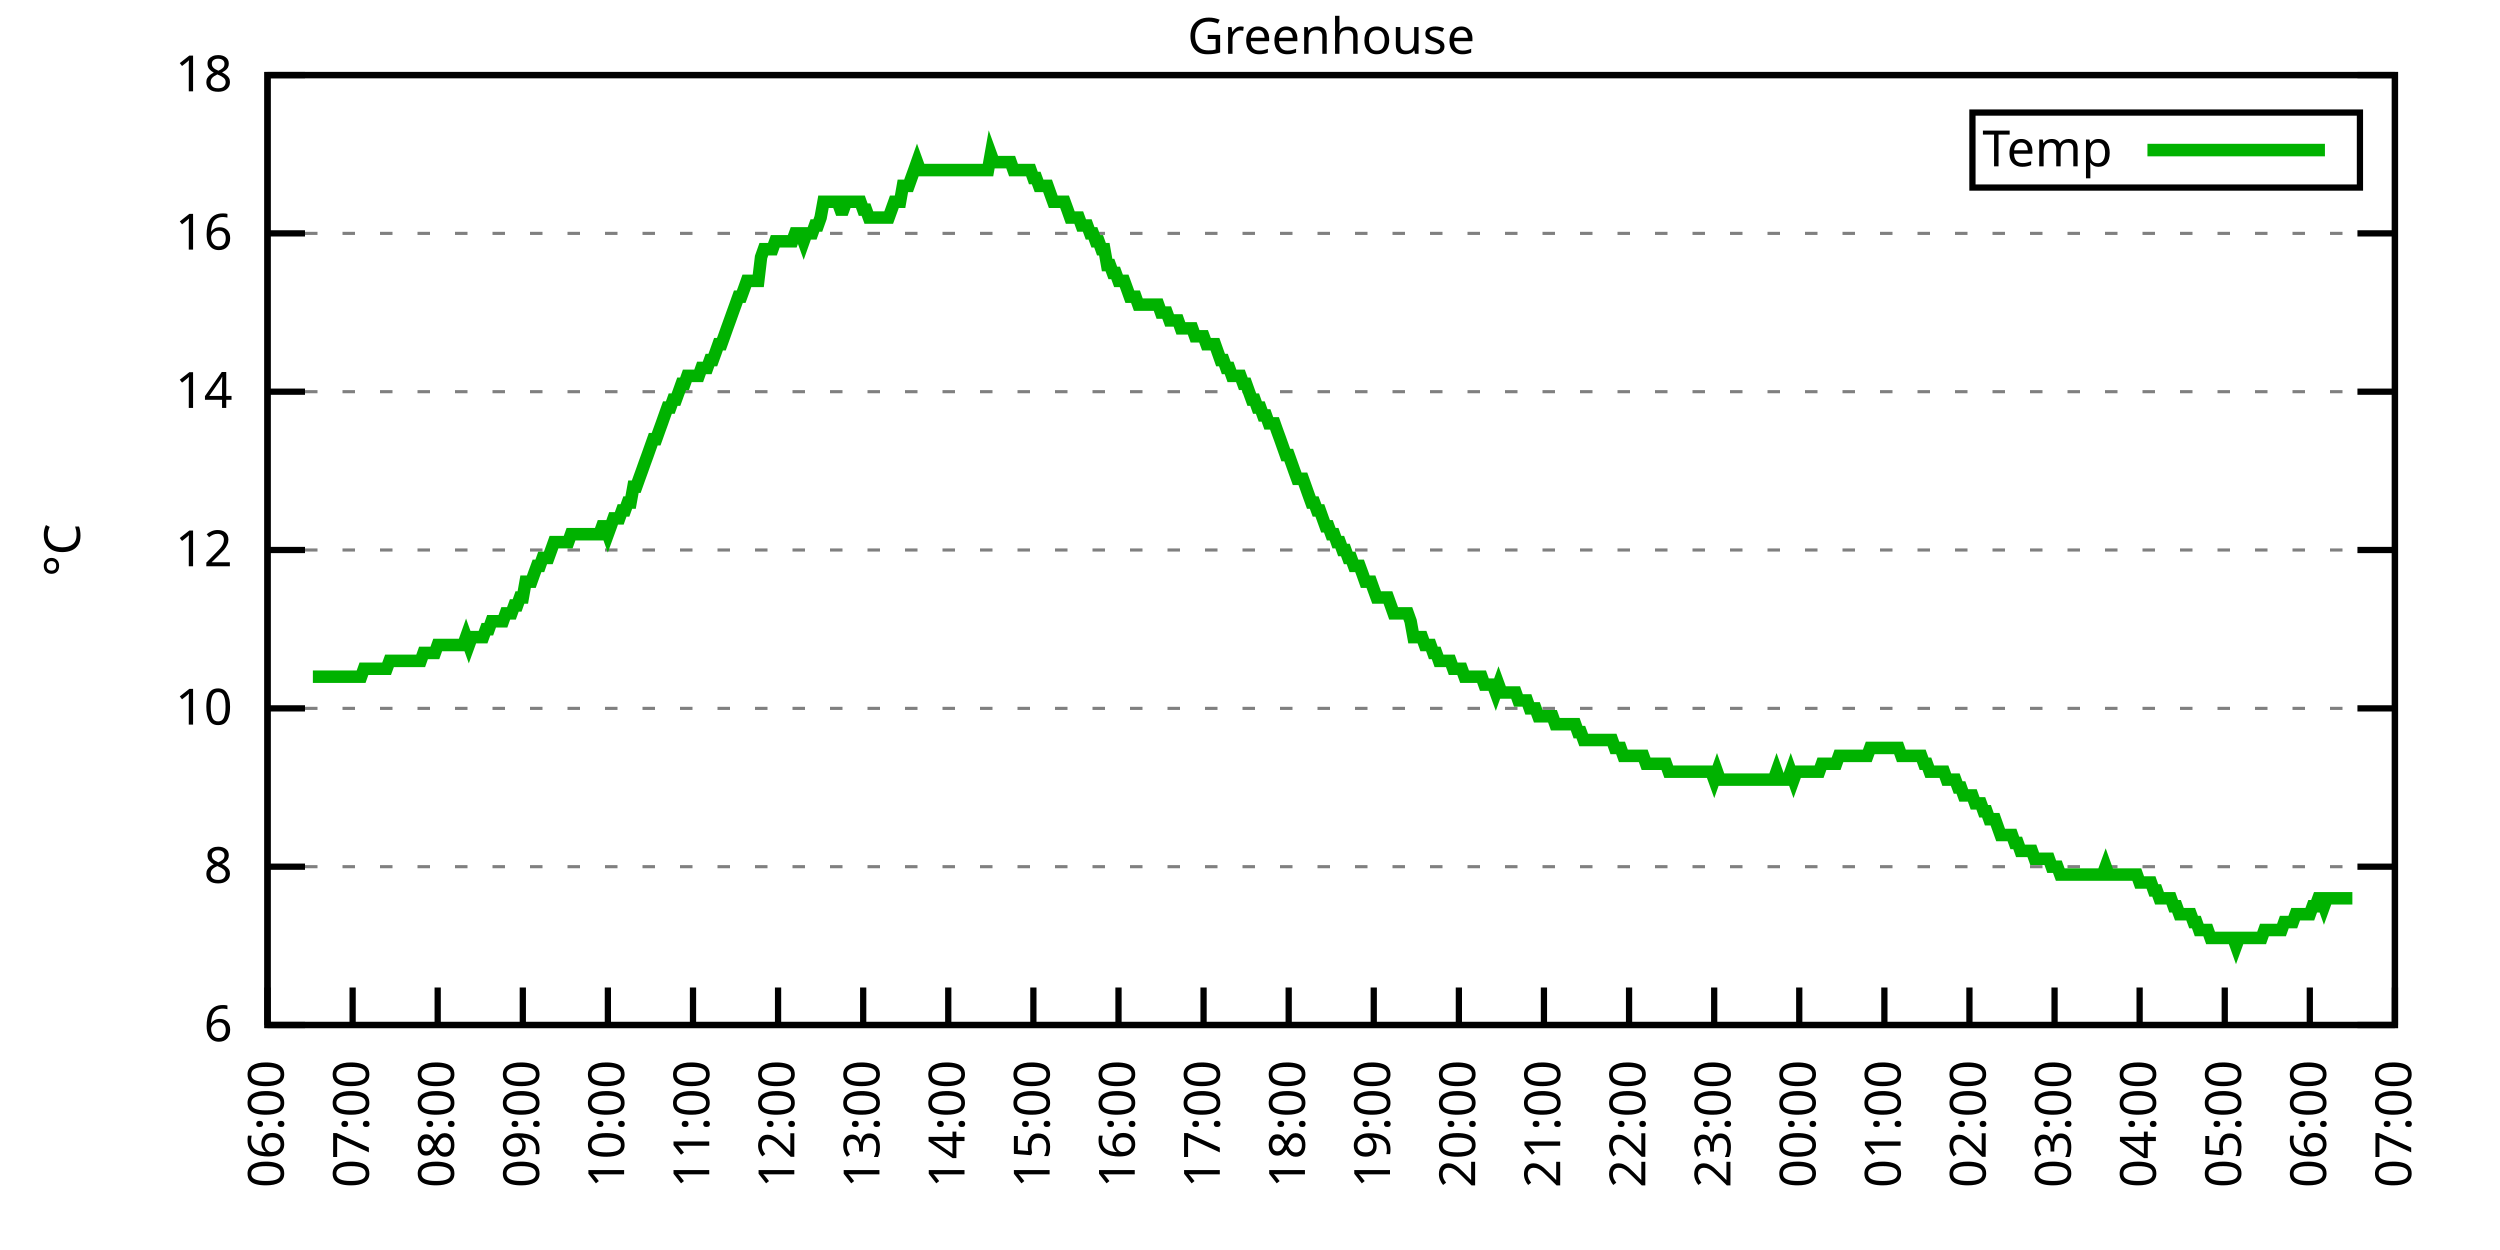
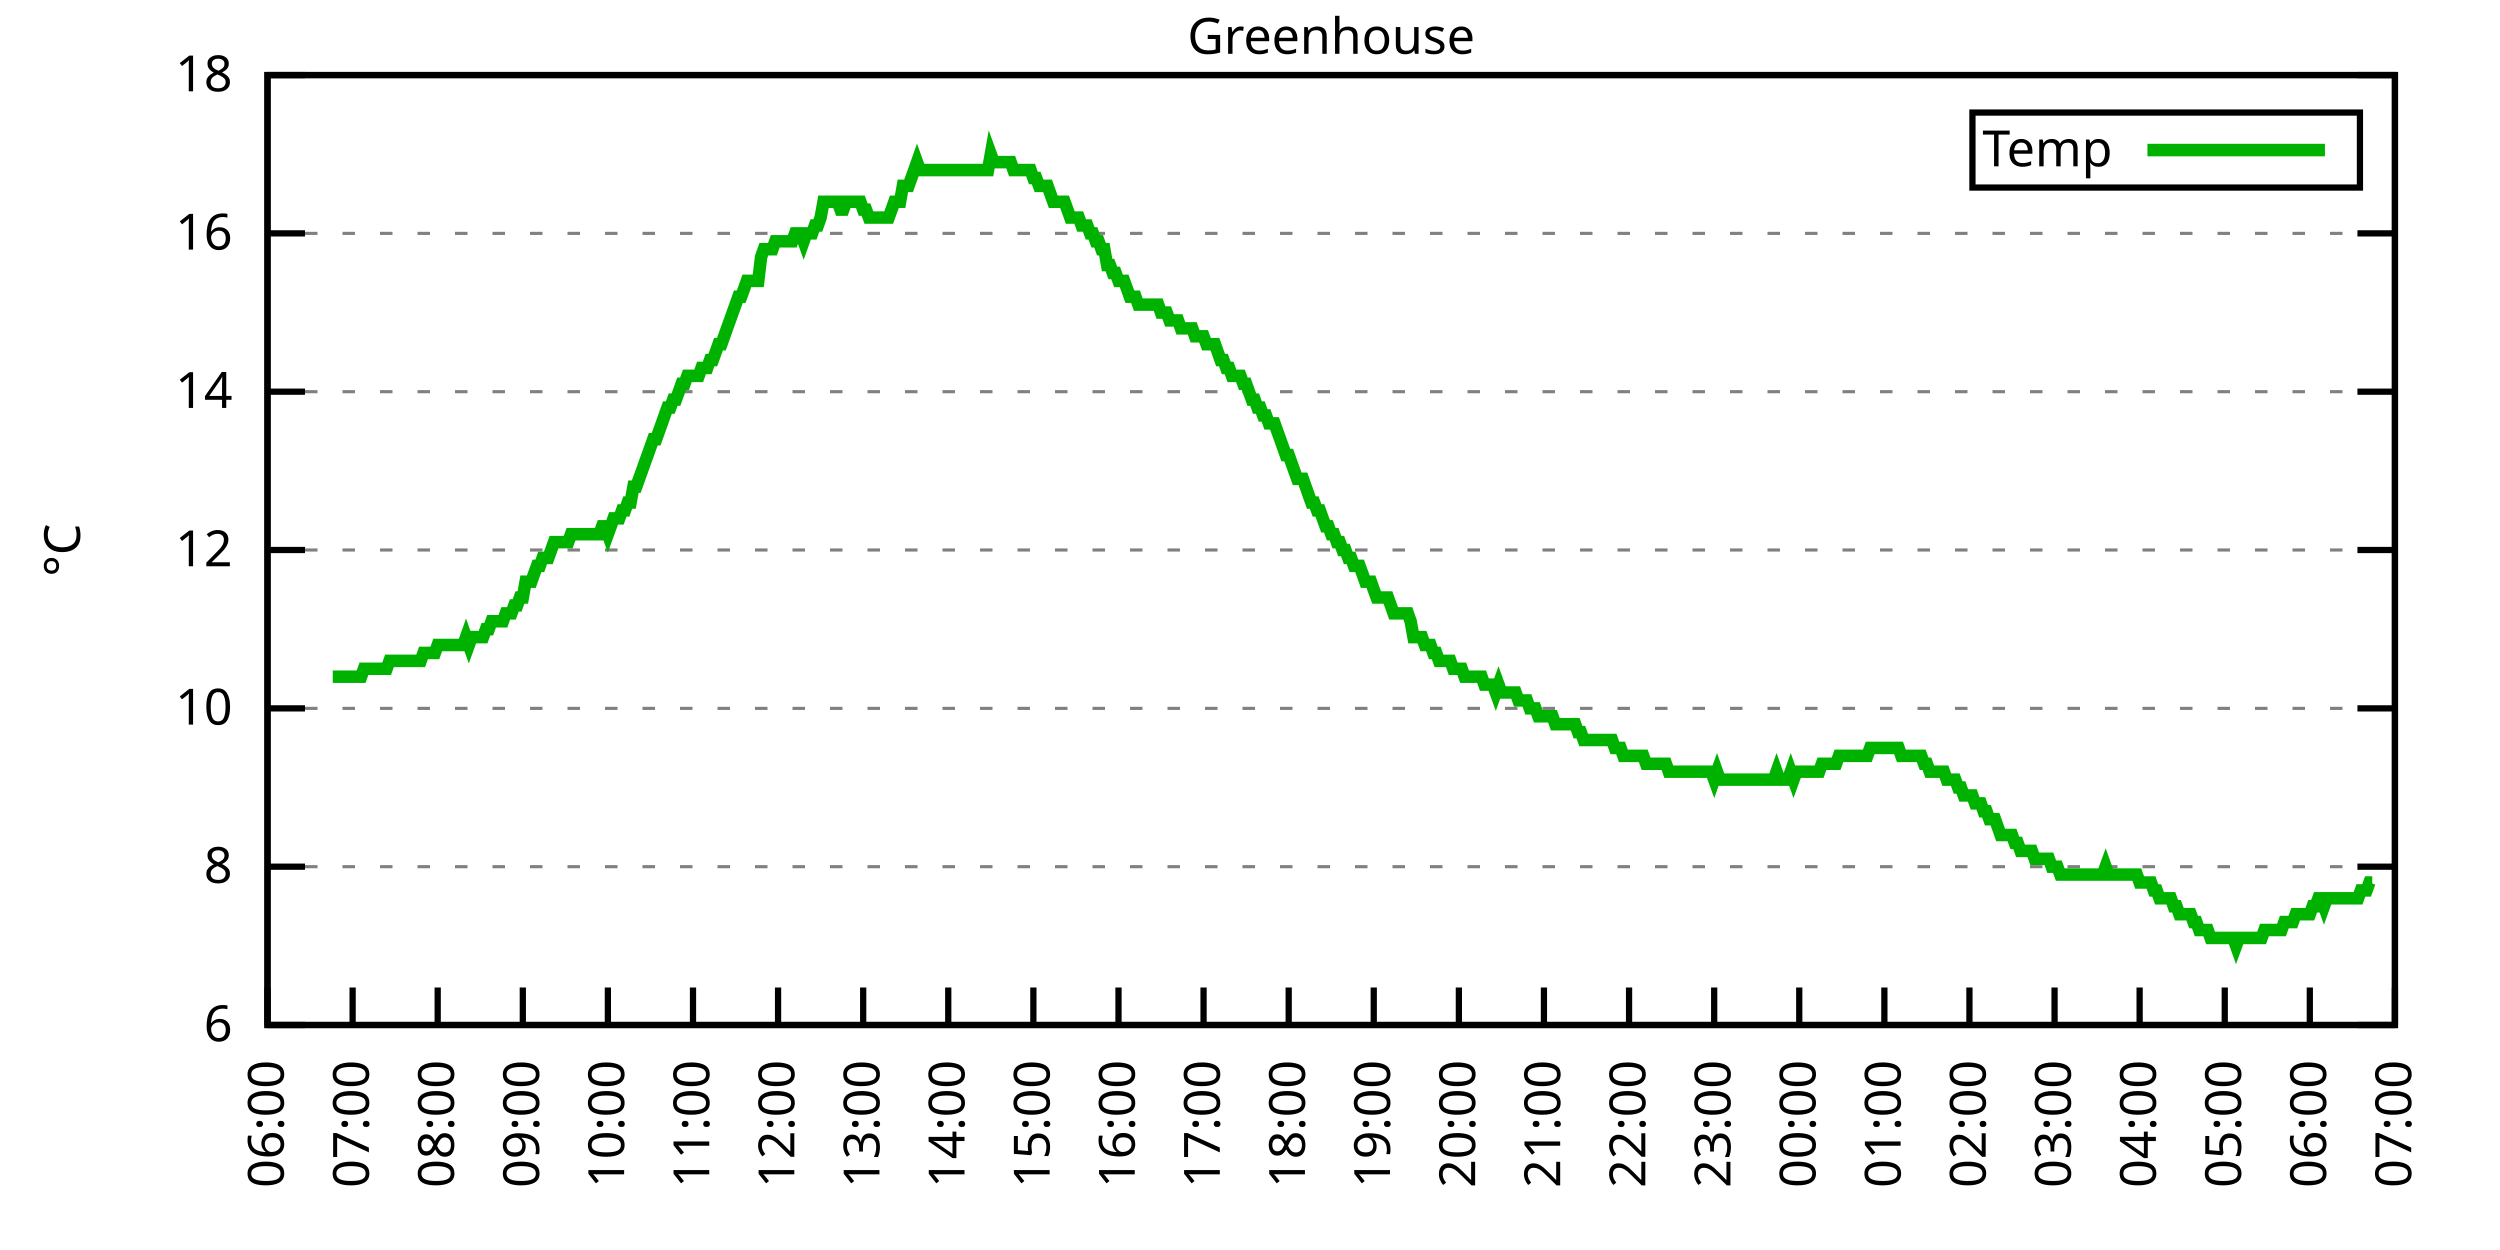
<svg xmlns="http://www.w3.org/2000/svg" xmlns:xlink="http://www.w3.org/1999/xlink" width="400" height="200" viewBox="0 0 400 200">
  <g id="gnuplot_canvas">
    <rect x="0" y="0" width="400" height="200" fill="none" />
    <defs>
      <circle id="gpDot" r="0.5" stroke-width="0.5" stroke="currentColor" />
      <path id="gpPt0" stroke-width="0.333" stroke="currentColor" d="M-1,0 h2 M0,-1 v2" />
      <path id="gpPt1" stroke-width="0.333" stroke="currentColor" d="M-1,-1 L1,1 M1,-1 L-1,1" />
      <path id="gpPt2" stroke-width="0.333" stroke="currentColor" d="M-1,0 L1,0 M0,-1 L0,1 M-1,-1 L1,1 M-1,1 L1,-1" />
      <rect id="gpPt3" stroke-width="0.333" stroke="currentColor" x="-1" y="-1" width="2" height="2" />
      <rect id="gpPt4" stroke-width="0.333" stroke="currentColor" fill="currentColor" x="-1" y="-1" width="2" height="2" />
      <circle id="gpPt5" stroke-width="0.333" stroke="currentColor" cx="0" cy="0" r="1" />
      <use xlink:href="#gpPt5" id="gpPt6" fill="currentColor" stroke="none" />
      <path id="gpPt7" stroke-width="0.333" stroke="currentColor" d="M0,-1.33 L-1.33,0.67 L1.33,0.67 z" />
      <use xlink:href="#gpPt7" id="gpPt8" fill="currentColor" stroke="none" />
      <use xlink:href="#gpPt7" id="gpPt9" stroke="currentColor" transform="rotate(180)" />
      <use xlink:href="#gpPt9" id="gpPt10" fill="currentColor" stroke="none" />
      <use xlink:href="#gpPt3" id="gpPt11" stroke="currentColor" transform="rotate(45)" />
      <use xlink:href="#gpPt11" id="gpPt12" fill="currentColor" stroke="none" />
      <path id="gpPt13" stroke-width="0.333" stroke="currentColor" d="M0,1.330 L1.265,0.411 L0.782,-1.067 L-0.782,-1.076 L-1.265,0.411 z" />
      <use xlink:href="#gpPt13" id="gpPt14" fill="currentColor" stroke="none" />
      <filter id="textbox" filterUnits="objectBoundingBox" x="0" y="0" height="1" width="1">
        <feFlood flood-color="white" flood-opacity="1" result="bgnd" />
        <feComposite in="SourceGraphic" in2="bgnd" operator="atop" />
      </filter>
      <filter id="greybox" filterUnits="objectBoundingBox" x="0" y="0" height="1" width="1">
        <feFlood flood-color="lightgrey" flood-opacity="1" result="grey" />
        <feComposite in="SourceGraphic" in2="grey" operator="atop" />
      </filter>
    </defs>
    <g fill="none" color="white" stroke="currentColor" stroke-width="1.00" stroke-linecap="butt" stroke-linejoin="miter">
</g>
    <g fill="none" color="black" stroke="currentColor" stroke-width="1.00" stroke-linecap="butt" stroke-linejoin="miter">
      <g stroke="none" shape-rendering="crispEdges">
        <polygon fill="rgb(255, 255, 255)" points="42.80,164.00 383.18,164.00 383.18,12.02 42.80,12.02 " />
      </g>
    </g>
    <g fill="none" color="black" stroke="currentColor" stroke-width="1.00" stroke-linecap="butt" stroke-linejoin="miter">
</g>
    <g fill="none" color="black" stroke="black" stroke-width="0.50" stroke-linecap="butt" stroke-linejoin="miter">
</g>
    <g fill="none" color="gray" stroke="currentColor" stroke-width="0.50" stroke-linecap="butt" stroke-linejoin="miter">
      <path stroke="gray" stroke-dasharray="2,4" class="gridline" d="M42.80,164.00 L383.19,164.00  " />
    </g>
    <g fill="none" color="gray" stroke="gray" stroke-width="1.00" stroke-linecap="butt" stroke-linejoin="miter">
</g>
    <g fill="none" color="black" stroke="currentColor" stroke-width="1.00" stroke-linecap="butt" stroke-linejoin="miter">
      <path stroke="black" d="M42.80,164.00 L48.80,164.00 M383.19,164.00 L377.19,164.00  " />
      <g transform="translate(37.20,166.60)" stroke="none" fill="black" font-family="Sans" font-size="8.00" text-anchor="end">
        <text>
          <tspan font-family="Sans"> 6</tspan>
        </text>
      </g>
    </g>
    <g fill="none" color="black" stroke="currentColor" stroke-width="1.00" stroke-linecap="butt" stroke-linejoin="miter">
</g>
    <g fill="none" color="black" stroke="black" stroke-width="0.50" stroke-linecap="butt" stroke-linejoin="miter">
</g>
    <g fill="none" color="gray" stroke="currentColor" stroke-width="0.50" stroke-linecap="butt" stroke-linejoin="miter">
      <path stroke="gray" stroke-dasharray="2,4" class="gridline" d="M42.80,138.67 L383.19,138.67  " />
    </g>
    <g fill="none" color="gray" stroke="gray" stroke-width="1.00" stroke-linecap="butt" stroke-linejoin="miter">
</g>
    <g fill="none" color="black" stroke="currentColor" stroke-width="1.00" stroke-linecap="butt" stroke-linejoin="miter">
      <path stroke="black" d="M42.80,138.67 L48.80,138.67 M383.19,138.67 L377.19,138.67  " />
      <g transform="translate(37.20,141.27)" stroke="none" fill="black" font-family="Sans" font-size="8.00" text-anchor="end">
        <text>
          <tspan font-family="Sans"> 8</tspan>
        </text>
      </g>
    </g>
    <g fill="none" color="black" stroke="currentColor" stroke-width="1.00" stroke-linecap="butt" stroke-linejoin="miter">
</g>
    <g fill="none" color="black" stroke="black" stroke-width="0.50" stroke-linecap="butt" stroke-linejoin="miter">
</g>
    <g fill="none" color="gray" stroke="currentColor" stroke-width="0.50" stroke-linecap="butt" stroke-linejoin="miter">
      <path stroke="gray" stroke-dasharray="2,4" class="gridline" d="M42.80,113.34 L383.19,113.34  " />
    </g>
    <g fill="none" color="gray" stroke="gray" stroke-width="1.00" stroke-linecap="butt" stroke-linejoin="miter">
</g>
    <g fill="none" color="black" stroke="currentColor" stroke-width="1.00" stroke-linecap="butt" stroke-linejoin="miter">
      <path stroke="black" d="M42.80,113.34 L48.80,113.34 M383.19,113.34 L377.19,113.34  " />
      <g transform="translate(37.20,115.94)" stroke="none" fill="black" font-family="Sans" font-size="8.00" text-anchor="end">
        <text>
          <tspan font-family="Sans"> 10</tspan>
        </text>
      </g>
    </g>
    <g fill="none" color="black" stroke="currentColor" stroke-width="1.00" stroke-linecap="butt" stroke-linejoin="miter">
</g>
    <g fill="none" color="black" stroke="black" stroke-width="0.50" stroke-linecap="butt" stroke-linejoin="miter">
</g>
    <g fill="none" color="gray" stroke="currentColor" stroke-width="0.50" stroke-linecap="butt" stroke-linejoin="miter">
      <path stroke="gray" stroke-dasharray="2,4" class="gridline" d="M42.80,88.00 L383.19,88.00  " />
    </g>
    <g fill="none" color="gray" stroke="gray" stroke-width="1.00" stroke-linecap="butt" stroke-linejoin="miter">
</g>
    <g fill="none" color="black" stroke="currentColor" stroke-width="1.00" stroke-linecap="butt" stroke-linejoin="miter">
      <path stroke="black" d="M42.80,88.00 L48.80,88.00 M383.19,88.00 L377.19,88.00  " />
      <g transform="translate(37.20,90.60)" stroke="none" fill="black" font-family="Sans" font-size="8.00" text-anchor="end">
        <text>
          <tspan font-family="Sans"> 12</tspan>
        </text>
      </g>
    </g>
    <g fill="none" color="black" stroke="currentColor" stroke-width="1.00" stroke-linecap="butt" stroke-linejoin="miter">
</g>
    <g fill="none" color="black" stroke="black" stroke-width="0.50" stroke-linecap="butt" stroke-linejoin="miter">
</g>
    <g fill="none" color="gray" stroke="currentColor" stroke-width="0.50" stroke-linecap="butt" stroke-linejoin="miter">
      <path stroke="gray" stroke-dasharray="2,4" class="gridline" d="M42.80,62.67 L383.19,62.67  " />
    </g>
    <g fill="none" color="gray" stroke="gray" stroke-width="1.00" stroke-linecap="butt" stroke-linejoin="miter">
</g>
    <g fill="none" color="black" stroke="currentColor" stroke-width="1.00" stroke-linecap="butt" stroke-linejoin="miter">
      <path stroke="black" d="M42.80,62.67 L48.80,62.67 M383.19,62.67 L377.19,62.67  " />
      <g transform="translate(37.20,65.27)" stroke="none" fill="black" font-family="Sans" font-size="8.00" text-anchor="end">
        <text>
          <tspan font-family="Sans"> 14</tspan>
        </text>
      </g>
    </g>
    <g fill="none" color="black" stroke="currentColor" stroke-width="1.00" stroke-linecap="butt" stroke-linejoin="miter">
</g>
    <g fill="none" color="black" stroke="black" stroke-width="0.50" stroke-linecap="butt" stroke-linejoin="miter">
</g>
    <g fill="none" color="gray" stroke="currentColor" stroke-width="0.50" stroke-linecap="butt" stroke-linejoin="miter">
      <path stroke="gray" stroke-dasharray="2,4" class="gridline" d="M42.80,37.34 L383.19,37.34  " />
    </g>
    <g fill="none" color="gray" stroke="gray" stroke-width="1.00" stroke-linecap="butt" stroke-linejoin="miter">
</g>
    <g fill="none" color="black" stroke="currentColor" stroke-width="1.00" stroke-linecap="butt" stroke-linejoin="miter">
      <path stroke="black" d="M42.80,37.34 L48.80,37.34 M383.19,37.34 L377.19,37.34  " />
      <g transform="translate(37.20,39.94)" stroke="none" fill="black" font-family="Sans" font-size="8.00" text-anchor="end">
        <text>
          <tspan font-family="Sans"> 16</tspan>
        </text>
      </g>
    </g>
    <g fill="none" color="black" stroke="currentColor" stroke-width="1.00" stroke-linecap="butt" stroke-linejoin="miter">
</g>
    <g fill="none" color="black" stroke="black" stroke-width="0.50" stroke-linecap="butt" stroke-linejoin="miter">
</g>
    <g fill="none" color="gray" stroke="currentColor" stroke-width="0.50" stroke-linecap="butt" stroke-linejoin="miter">
      <path stroke="gray" stroke-dasharray="2,4" class="gridline" d="M42.80,12.01 L383.19,12.01  " />
    </g>
    <g fill="none" color="gray" stroke="gray" stroke-width="1.00" stroke-linecap="butt" stroke-linejoin="miter">
</g>
    <g fill="none" color="black" stroke="currentColor" stroke-width="1.00" stroke-linecap="butt" stroke-linejoin="miter">
      <path stroke="black" d="M42.80,12.01 L48.80,12.01 M383.19,12.01 L377.19,12.01  " />
      <g transform="translate(37.20,14.61)" stroke="none" fill="black" font-family="Sans" font-size="8.00" text-anchor="end">
        <text>
          <tspan font-family="Sans"> 18</tspan>
        </text>
      </g>
    </g>
    <g fill="none" color="black" stroke="currentColor" stroke-width="1.00" stroke-linecap="butt" stroke-linejoin="miter">
      <path stroke="black" d="M42.80,164.00 L42.80,158.00  " />
      <g transform="translate(45.40,169.60) rotate(270.00)" stroke="none" fill="black" font-family="Sans" font-size="8.00" text-anchor="end">
        <text>
          <tspan font-family="Sans">06:00</tspan>
        </text>
      </g>
    </g>
    <g fill="none" color="black" stroke="currentColor" stroke-width="1.00" stroke-linecap="butt" stroke-linejoin="miter">
      <path stroke="black" d="M56.42,164.00 L56.42,158.00  " />
      <g transform="translate(59.02,169.60) rotate(270.00)" stroke="none" fill="black" font-family="Sans" font-size="8.00" text-anchor="end">
        <text>
          <tspan font-family="Sans">07:00</tspan>
        </text>
      </g>
    </g>
    <g fill="none" color="black" stroke="currentColor" stroke-width="1.00" stroke-linecap="butt" stroke-linejoin="miter">
      <path stroke="black" d="M70.03,164.00 L70.03,158.00  " />
      <g transform="translate(72.63,169.60) rotate(270.00)" stroke="none" fill="black" font-family="Sans" font-size="8.00" text-anchor="end">
        <text>
          <tspan font-family="Sans">08:00</tspan>
        </text>
      </g>
    </g>
    <g fill="none" color="black" stroke="currentColor" stroke-width="1.00" stroke-linecap="butt" stroke-linejoin="miter">
      <path stroke="black" d="M83.65,164.00 L83.65,158.00  " />
      <g transform="translate(86.25,169.60) rotate(270.00)" stroke="none" fill="black" font-family="Sans" font-size="8.00" text-anchor="end">
        <text>
          <tspan font-family="Sans">09:00</tspan>
        </text>
      </g>
    </g>
    <g fill="none" color="black" stroke="currentColor" stroke-width="1.00" stroke-linecap="butt" stroke-linejoin="miter">
      <path stroke="black" d="M97.26,164.00 L97.26,158.00  " />
      <g transform="translate(99.86,169.60) rotate(270.00)" stroke="none" fill="black" font-family="Sans" font-size="8.00" text-anchor="end">
        <text>
          <tspan font-family="Sans">10:00</tspan>
        </text>
      </g>
    </g>
    <g fill="none" color="black" stroke="currentColor" stroke-width="1.00" stroke-linecap="butt" stroke-linejoin="miter">
      <path stroke="black" d="M110.88,164.00 L110.88,158.00  " />
      <g transform="translate(113.48,169.60) rotate(270.00)" stroke="none" fill="black" font-family="Sans" font-size="8.00" text-anchor="end">
        <text>
          <tspan font-family="Sans">11:00</tspan>
        </text>
      </g>
    </g>
    <g fill="none" color="black" stroke="currentColor" stroke-width="1.00" stroke-linecap="butt" stroke-linejoin="miter">
      <path stroke="black" d="M124.49,164.00 L124.49,158.00  " />
      <g transform="translate(127.09,169.60) rotate(270.00)" stroke="none" fill="black" font-family="Sans" font-size="8.00" text-anchor="end">
        <text>
          <tspan font-family="Sans">12:00</tspan>
        </text>
      </g>
    </g>
    <g fill="none" color="black" stroke="currentColor" stroke-width="1.00" stroke-linecap="butt" stroke-linejoin="miter">
      <path stroke="black" d="M138.11,164.00 L138.11,158.00  " />
      <g transform="translate(140.71,169.60) rotate(270.00)" stroke="none" fill="black" font-family="Sans" font-size="8.00" text-anchor="end">
        <text>
          <tspan font-family="Sans">13:00</tspan>
        </text>
      </g>
    </g>
    <g fill="none" color="black" stroke="currentColor" stroke-width="1.00" stroke-linecap="butt" stroke-linejoin="miter">
      <path stroke="black" d="M151.72,164.00 L151.72,158.00  " />
      <g transform="translate(154.32,169.60) rotate(270.00)" stroke="none" fill="black" font-family="Sans" font-size="8.00" text-anchor="end">
        <text>
          <tspan font-family="Sans">14:00</tspan>
        </text>
      </g>
    </g>
    <g fill="none" color="black" stroke="currentColor" stroke-width="1.00" stroke-linecap="butt" stroke-linejoin="miter">
      <path stroke="black" d="M165.34,164.00 L165.34,158.00  " />
      <g transform="translate(167.94,169.60) rotate(270.00)" stroke="none" fill="black" font-family="Sans" font-size="8.00" text-anchor="end">
        <text>
          <tspan font-family="Sans">15:00</tspan>
        </text>
      </g>
    </g>
    <g fill="none" color="black" stroke="currentColor" stroke-width="1.00" stroke-linecap="butt" stroke-linejoin="miter">
      <path stroke="black" d="M178.96,164.00 L178.96,158.00  " />
      <g transform="translate(181.56,169.60) rotate(270.00)" stroke="none" fill="black" font-family="Sans" font-size="8.00" text-anchor="end">
        <text>
          <tspan font-family="Sans">16:00</tspan>
        </text>
      </g>
    </g>
    <g fill="none" color="black" stroke="currentColor" stroke-width="1.00" stroke-linecap="butt" stroke-linejoin="miter">
      <path stroke="black" d="M192.57,164.00 L192.57,158.00  " />
      <g transform="translate(195.17,169.60) rotate(270.00)" stroke="none" fill="black" font-family="Sans" font-size="8.00" text-anchor="end">
        <text>
          <tspan font-family="Sans">17:00</tspan>
        </text>
      </g>
    </g>
    <g fill="none" color="black" stroke="currentColor" stroke-width="1.00" stroke-linecap="butt" stroke-linejoin="miter">
      <path stroke="black" d="M206.19,164.00 L206.19,158.00  " />
      <g transform="translate(208.79,169.60) rotate(270.00)" stroke="none" fill="black" font-family="Sans" font-size="8.00" text-anchor="end">
        <text>
          <tspan font-family="Sans">18:00</tspan>
        </text>
      </g>
    </g>
    <g fill="none" color="black" stroke="currentColor" stroke-width="1.00" stroke-linecap="butt" stroke-linejoin="miter">
      <path stroke="black" d="M219.80,164.00 L219.80,158.00  " />
      <g transform="translate(222.40,169.60) rotate(270.00)" stroke="none" fill="black" font-family="Sans" font-size="8.00" text-anchor="end">
        <text>
          <tspan font-family="Sans">19:00</tspan>
        </text>
      </g>
    </g>
    <g fill="none" color="black" stroke="currentColor" stroke-width="1.00" stroke-linecap="butt" stroke-linejoin="miter">
      <path stroke="black" d="M233.42,164.00 L233.42,158.00  " />
      <g transform="translate(236.02,169.60) rotate(270.00)" stroke="none" fill="black" font-family="Sans" font-size="8.00" text-anchor="end">
        <text>
          <tspan font-family="Sans">20:00</tspan>
        </text>
      </g>
    </g>
    <g fill="none" color="black" stroke="currentColor" stroke-width="1.00" stroke-linecap="butt" stroke-linejoin="miter">
      <path stroke="black" d="M247.03,164.00 L247.03,158.00  " />
      <g transform="translate(249.63,169.60) rotate(270.00)" stroke="none" fill="black" font-family="Sans" font-size="8.00" text-anchor="end">
        <text>
          <tspan font-family="Sans">21:00</tspan>
        </text>
      </g>
    </g>
    <g fill="none" color="black" stroke="currentColor" stroke-width="1.00" stroke-linecap="butt" stroke-linejoin="miter">
      <path stroke="black" d="M260.65,164.00 L260.65,158.00  " />
      <g transform="translate(263.25,169.60) rotate(270.00)" stroke="none" fill="black" font-family="Sans" font-size="8.00" text-anchor="end">
        <text>
          <tspan font-family="Sans">22:00</tspan>
        </text>
      </g>
    </g>
    <g fill="none" color="black" stroke="currentColor" stroke-width="1.00" stroke-linecap="butt" stroke-linejoin="miter">
      <path stroke="black" d="M274.27,164.00 L274.27,158.00  " />
      <g transform="translate(276.87,169.60) rotate(270.00)" stroke="none" fill="black" font-family="Sans" font-size="8.00" text-anchor="end">
        <text>
          <tspan font-family="Sans">23:00</tspan>
        </text>
      </g>
    </g>
    <g fill="none" color="black" stroke="currentColor" stroke-width="1.00" stroke-linecap="butt" stroke-linejoin="miter">
      <path stroke="black" d="M287.88,164.00 L287.88,158.00  " />
      <g transform="translate(290.48,169.60) rotate(270.00)" stroke="none" fill="black" font-family="Sans" font-size="8.00" text-anchor="end">
        <text>
          <tspan font-family="Sans">00:00</tspan>
        </text>
      </g>
    </g>
    <g fill="none" color="black" stroke="currentColor" stroke-width="1.00" stroke-linecap="butt" stroke-linejoin="miter">
      <path stroke="black" d="M301.50,164.00 L301.50,158.00  " />
      <g transform="translate(304.10,169.60) rotate(270.00)" stroke="none" fill="black" font-family="Sans" font-size="8.00" text-anchor="end">
        <text>
          <tspan font-family="Sans">01:00</tspan>
        </text>
      </g>
    </g>
    <g fill="none" color="black" stroke="currentColor" stroke-width="1.00" stroke-linecap="butt" stroke-linejoin="miter">
      <path stroke="black" d="M315.11,164.00 L315.11,158.00  " />
      <g transform="translate(317.71,169.60) rotate(270.00)" stroke="none" fill="black" font-family="Sans" font-size="8.00" text-anchor="end">
        <text>
          <tspan font-family="Sans">02:00</tspan>
        </text>
      </g>
    </g>
    <g fill="none" color="black" stroke="currentColor" stroke-width="1.00" stroke-linecap="butt" stroke-linejoin="miter">
      <path stroke="black" d="M328.73,164.00 L328.73,158.00  " />
      <g transform="translate(331.33,169.60) rotate(270.00)" stroke="none" fill="black" font-family="Sans" font-size="8.00" text-anchor="end">
        <text>
          <tspan font-family="Sans">03:00</tspan>
        </text>
      </g>
    </g>
    <g fill="none" color="black" stroke="currentColor" stroke-width="1.00" stroke-linecap="butt" stroke-linejoin="miter">
      <path stroke="black" d="M342.34,164.00 L342.34,158.00  " />
      <g transform="translate(344.94,169.60) rotate(270.00)" stroke="none" fill="black" font-family="Sans" font-size="8.00" text-anchor="end">
        <text>
          <tspan font-family="Sans">04:00</tspan>
        </text>
      </g>
    </g>
    <g fill="none" color="black" stroke="currentColor" stroke-width="1.00" stroke-linecap="butt" stroke-linejoin="miter">
      <path stroke="black" d="M355.96,164.00 L355.96,158.00  " />
      <g transform="translate(358.56,169.60) rotate(270.00)" stroke="none" fill="black" font-family="Sans" font-size="8.00" text-anchor="end">
        <text>
          <tspan font-family="Sans">05:00</tspan>
        </text>
      </g>
    </g>
    <g fill="none" color="black" stroke="currentColor" stroke-width="1.00" stroke-linecap="butt" stroke-linejoin="miter">
      <path stroke="black" d="M369.57,164.00 L369.57,158.00  " />
      <g transform="translate(372.17,169.60) rotate(270.00)" stroke="none" fill="black" font-family="Sans" font-size="8.00" text-anchor="end">
        <text>
          <tspan font-family="Sans">06:00</tspan>
        </text>
      </g>
    </g>
    <g fill="none" color="black" stroke="currentColor" stroke-width="1.00" stroke-linecap="butt" stroke-linejoin="miter">
      <path stroke="black" d="M383.19,164.00 L383.19,158.00  " />
      <g transform="translate(385.79,169.60) rotate(270.00)" stroke="none" fill="black" font-family="Sans" font-size="8.00" text-anchor="end">
        <text>
          <tspan font-family="Sans">07:00</tspan>
        </text>
      </g>
    </g>
    <g fill="none" color="black" stroke="currentColor" stroke-width="1.00" stroke-linecap="butt" stroke-linejoin="miter">
</g>
    <g fill="none" color="black" stroke="currentColor" stroke-width="1.00" stroke-linecap="butt" stroke-linejoin="miter">
      <path stroke="black" d="M42.80,12.01 L42.80,164.00 L383.19,164.00 L383.19,12.01 L42.80,12.01 Z  " />
    </g>
    <g fill="none" color="black" stroke="currentColor" stroke-width="1.00" stroke-linecap="butt" stroke-linejoin="miter">
</g>
    <g fill="none" color="black" stroke="currentColor" stroke-width="1.00" stroke-linecap="butt" stroke-linejoin="miter">
      <path stroke="black" d="M315.59,30.01 L315.59,18.01 L377.59,18.01 L377.59,30.01 L315.59,30.01 Z  " />
    </g>
    <g id="Greenhouse_plot_1">
      <g fill="none" color="white" stroke="black" stroke-width="2.00" stroke-linecap="butt" stroke-linejoin="miter">
</g>
      <g fill="none" color="black" stroke="currentColor" stroke-width="2.00" stroke-linecap="butt" stroke-linejoin="miter">
        <g transform="translate(337.99,26.61)" stroke="none" fill="black" font-family="Sans" font-size="8.00" text-anchor="end">
          <text>
            <tspan font-family="Sans">Temp</tspan>
          </text>
        </g>
      </g>
      <g fill="none" color="black" stroke="currentColor" stroke-width="2.00" stroke-linecap="butt" stroke-linejoin="miter">
-         <path stroke="rgb(  0, 178,   0)" d="M343.59,24.01 L371.99,24.01 M50.06,108.27 L50.52,108.27 L50.97,108.27 L51.42,108.27 L51.88,108.27 L52.33,108.27   L52.78,108.27 L53.24,108.27 L53.69,108.27 L54.15,108.27 L54.60,108.27 L55.05,108.27 L55.51,108.27 L55.96,108.27   L56.42,108.27 L56.87,108.27 L57.32,108.27 L57.78,108.27 L58.23,107.00 L58.68,107.00 L59.14,107.00 L59.59,107.00   L60.05,107.00 L60.50,107.00 L60.95,107.00 L61.41,107.00 L61.86,107.00 L62.32,105.74 L62.77,105.74 L63.22,105.74   L63.68,105.74 L64.13,105.74 L64.58,105.74 L65.04,105.74 L65.49,105.74 L65.95,105.74 L66.40,105.74 L66.85,105.74   L67.31,105.74 L67.76,104.47 L68.22,104.47 L68.67,104.47 L69.12,104.47 L69.58,104.47 L70.03,103.20 L70.49,103.20   L70.94,103.20 L71.39,103.20 L71.85,103.20 L72.30,103.20 L72.75,103.20 L73.21,103.20 L73.66,103.20 L74.12,103.20   L74.57,101.94 L75.02,103.20 L75.48,101.94 L75.93,101.94 L76.39,101.94 L76.84,101.94 L77.29,101.94 L77.75,100.67   L78.20,100.67 L78.65,99.40 L79.11,99.40 L79.56,99.40 L80.02,99.40 L80.47,99.40 L80.92,98.14 L81.38,98.14   L81.83,98.14 L82.29,96.87 L82.74,96.87 L83.19,95.60 L83.65,95.60 L84.10,93.07 L84.55,93.07 L85.01,93.07   L85.46,91.80 L85.92,90.54 L86.37,90.54 L86.82,89.27 L87.28,89.27 L87.73,89.27 L88.19,88.00 L88.64,86.74   L89.09,86.74 L89.55,86.74 L90.00,86.74 L90.45,86.74 L90.91,86.74 L91.36,85.47 L91.82,85.47 L92.27,85.47   L92.72,85.47 L93.18,85.47 L93.63,85.47 L94.09,85.47 L94.54,85.47 L94.99,85.47 L95.45,85.47 L95.90,85.47   L96.35,84.21 L96.81,84.21 L97.26,85.47 L97.72,84.21 L98.17,82.94 L98.62,82.94 L99.08,82.94 L99.53,81.67   L99.99,81.67 L100.44,80.41 L100.89,80.41 L101.35,77.87 L101.80,77.87 L102.25,76.61 L102.71,75.34 L103.16,74.07   L103.62,72.81 L104.07,71.54 L104.52,70.27 L104.98,70.27 L105.43,69.01 L105.89,67.74 L106.34,66.47 L106.79,65.21   L107.25,65.21 L107.70,63.94 L108.15,63.94 L108.61,62.67 L109.06,61.41 L109.52,61.41 L109.97,60.14 L110.42,60.14   L110.88,60.14 L111.33,60.14 L111.79,60.14 L112.24,58.87 L112.69,58.87 L113.15,58.87 L113.60,57.61 L114.05,57.61   L114.51,56.34 L114.96,55.07 L115.42,55.07 L115.87,53.81 L116.32,52.54 L116.78,51.27 L117.23,50.01 L117.69,48.74   L118.14,47.47 L118.59,47.47 L119.05,46.21 L119.50,44.94 L119.96,44.94 L120.41,44.94 L120.86,44.94 L121.32,44.94   L121.77,41.14 L122.22,39.87 L122.68,39.87 L123.13,39.87 L123.59,39.87 L124.04,38.61 L124.49,38.61 L124.95,38.61   L125.40,38.61 L125.86,38.61 L126.31,38.61 L126.76,38.61 L127.22,37.34 L127.67,37.34 L128.12,37.34 L128.58,38.61   L129.03,37.34 L129.49,37.34 L129.94,37.34 L130.39,36.08 L130.85,36.08 L131.30,34.81 L131.76,32.28 L132.21,32.28   L132.66,32.28 L133.12,32.28 L133.57,32.28 L134.02,32.28 L134.48,33.54 L134.93,33.54 L135.39,32.28 L135.84,32.28   L136.29,32.28 L136.75,32.28 L137.20,32.28 L137.66,32.28 L138.11,33.54 L138.56,33.54 L139.02,34.81 L139.47,34.81   L139.92,34.81 L140.38,34.81 L140.83,34.81 L141.29,34.81 L141.74,34.81 L142.19,34.81 L142.65,33.54 L143.10,32.28   L143.56,32.28 L144.01,32.28 L144.46,29.74 L144.92,29.74 L145.37,29.74 L145.82,28.48 L146.28,27.21 L146.73,25.94   L147.19,27.21 L147.64,27.21 L148.09,27.21 L148.55,27.21 L149.00,27.21 L149.46,27.21 L149.91,27.21 L150.36,27.21   L150.82,27.21 L151.27,27.21 L151.72,27.21 L152.18,27.21 L152.63,27.21 L153.09,27.21 L153.54,27.21 L153.99,27.21   L154.45,27.21 L154.90,27.21 L155.36,27.21 L155.81,27.21 L156.26,27.21 L156.72,27.21 L157.17,27.21 L157.62,27.21   L158.08,27.21 L158.53,24.68 L158.99,25.94 L159.44,25.94 L159.89,25.94 L160.35,25.94 L160.80,25.94 L161.26,25.94   L161.71,25.94 L162.16,27.21 L163.07,27.21 L163.52,27.21 L163.98,27.21 L164.43,27.21 L164.89,27.21 L165.34,28.48   L165.79,28.48 L166.25,29.74 L166.70,29.74 L167.16,29.74 L167.61,29.74 L168.06,31.01 L168.52,32.28 L168.97,32.28   L169.43,32.28 L169.88,32.28 L170.33,32.28 L170.79,33.54 L171.24,34.81 L171.69,34.81 L172.15,34.81 L172.60,34.81   L173.06,36.08 L173.51,36.08 L173.96,36.08 L174.42,37.34 L174.87,37.34 L175.33,38.61 L175.78,38.61 L176.23,39.87   L176.69,39.87 L177.14,42.41 L177.59,42.41 L178.05,43.67 L178.50,43.67 L178.96,44.94 L179.41,44.94 L179.86,44.94   L180.32,46.21 L180.77,47.47 L181.23,47.47 L181.68,47.47 L182.13,48.74 L182.59,48.74 L183.04,48.74 L183.49,48.74   L183.95,48.74 L184.40,48.74 L184.86,48.74 L185.31,48.74 L185.76,50.01 L186.22,50.01 L186.67,50.01 L187.13,51.27   L187.58,51.27 L188.03,51.27 L188.49,51.27 L188.94,52.54 L189.39,52.54 L189.85,52.54 L190.30,52.54 L190.76,52.54   L191.21,53.81 L191.66,53.81 L192.12,53.81 L192.57,53.81 L193.03,55.07 L193.48,55.07 L193.93,55.07 L194.39,55.07   L194.84,56.34 L195.29,57.61 L195.75,57.61 L196.20,58.87 L196.66,58.87 L197.11,60.14 L197.56,60.14 L198.02,60.14   L198.47,60.14 L198.93,61.41 L199.38,61.41 L199.83,62.67 L200.29,63.94 L200.74,63.94 L201.19,65.21 L201.65,65.21   L202.10,66.47 L202.56,66.47 L203.01,67.74 L203.46,67.74 L203.92,67.74 L204.37,69.01 L204.83,70.27 L205.28,71.54   L205.73,72.81 L206.19,72.81 L206.64,74.07 L207.09,75.34 L207.55,76.61 L208.00,76.61 L208.46,76.61 L208.91,77.87   L209.36,79.14 L209.82,80.41 L210.27,80.41 L210.73,81.67 L211.18,81.67 L211.63,82.94 L212.09,84.21 L212.54,84.21   L213.00,85.47 L213.45,85.47 L213.90,86.74 L214.36,86.74 L214.81,88.00 L215.26,88.00 L215.72,89.27 L216.17,89.27   L216.63,90.54 L217.08,90.54 L217.53,90.54 L217.99,91.80 L218.44,93.07 L218.90,93.07 L219.35,93.07 L219.80,94.34   L220.26,95.60 L220.71,95.60 L221.16,95.60 L221.62,95.60 L222.07,95.60 L222.53,96.87 L222.98,98.14 L223.43,98.14   L223.89,98.14 L224.34,98.14 L224.80,98.14 L225.25,98.14 L225.70,99.40 L226.16,101.94 L226.61,101.94 L227.06,101.94   L227.52,101.94 L227.97,103.20 L228.43,103.20 L228.88,103.20 L229.33,104.47 L229.79,104.47 L230.24,105.74 L230.70,105.74   L231.15,105.74 L231.60,105.74 L232.06,105.74 L232.51,107.00 L232.96,107.00 L233.42,107.00 L233.87,107.00 L234.33,108.27   L234.78,108.27 L235.23,108.27 L235.69,108.27 L236.14,108.27 L236.60,108.27 L237.05,108.27 L237.50,109.54 L237.96,109.54   L238.41,109.54 L238.86,109.54 L239.32,110.80 L239.77,109.54 L240.23,110.80 L240.68,110.80 L241.13,110.80 L241.59,110.80   L242.04,110.80 L242.50,110.80 L242.95,112.07 L243.40,112.07 L243.86,112.07 L244.31,112.07 L244.76,113.34 L245.22,113.34   L245.67,113.34 L246.13,114.60 L246.58,114.60 L247.03,114.60 L247.49,114.60 L247.94,114.60 L248.40,114.60 L248.85,115.87   L249.30,115.87 L249.76,115.87 L250.21,115.87 L250.66,115.87 L251.12,115.87 L251.57,115.87 L252.03,115.87 L252.48,117.14   L252.93,117.14 L253.39,118.40 L253.84,118.40 L254.30,118.40 L254.75,118.40 L255.20,118.40 L255.66,118.40 L256.11,118.40   L256.56,118.40 L257.02,118.40 L257.47,118.40 L257.93,118.40 L258.38,119.67 L258.83,119.67 L259.29,119.67 L259.74,120.94   L260.20,120.94 L260.65,120.94 L261.10,120.94 L261.56,120.94 L262.01,120.94 L262.47,120.94 L262.92,120.94 L263.37,122.20   L263.83,122.20 L264.28,122.20 L264.73,122.20 L265.19,122.20 L265.64,122.20 L266.10,122.20 L266.55,122.20 L267.00,123.47   L267.46,123.47 L267.91,123.47 L268.37,123.47 L268.82,123.47 L269.27,123.47 L269.73,123.47 L270.18,123.47 L270.63,123.47   L271.09,123.47 L271.54,123.47 L272.00,123.47 L272.45,123.47 L272.90,123.47 L273.36,123.47 L273.81,123.47 L274.27,124.74   L274.72,123.47 L275.17,124.74 L275.63,124.74 L276.08,124.74 L276.53,124.74 L276.99,124.74 L277.44,124.74 L277.90,124.74   L278.35,124.74 L278.80,124.74 L279.26,124.74 L279.71,124.74 L280.17,124.74 L280.62,124.74 L281.07,124.74 L281.53,124.74   L281.98,124.74 L282.43,124.74 L282.89,124.74 L283.34,124.74 L283.80,124.74 L284.25,123.47 L284.70,124.74 L285.16,124.74   L285.61,124.74 L286.07,124.74 L286.52,123.47 L286.97,124.74 L287.43,123.47 L287.88,123.47 L288.33,123.47 L288.79,123.47   L289.24,123.47 L289.70,123.47 L290.15,123.47 L290.60,123.47 L291.06,123.47 L291.51,122.20 L291.97,122.20 L292.42,122.20   L292.87,122.20 L293.33,122.20 L293.78,122.20 L294.23,120.94 L294.69,120.94 L295.14,120.94 L295.60,120.94 L296.05,120.94   L296.50,120.94 L296.96,120.94 L297.41,120.94 L297.87,120.94 L298.32,120.94 L298.77,120.94 L299.23,119.67 L299.68,119.67   L300.13,119.67 L300.59,119.67 L301.04,119.67 L301.50,119.67 L301.95,119.67 L302.40,119.67 L302.86,119.67 L303.31,119.67   L303.77,119.67 L304.22,120.94 L304.67,120.94 L305.13,120.94 L305.58,120.94 L306.03,120.94 L306.49,120.94 L306.94,120.94   L307.40,120.94 L307.85,122.20 L308.30,122.20 L308.76,123.47 L309.21,123.47 L309.67,123.47 L310.12,123.47 L310.57,123.47   L311.03,123.47 L311.48,124.74 L311.94,124.74 L312.39,124.74 L312.84,124.74 L313.30,126.00 L313.75,126.00 L314.20,127.27   L314.66,127.27 L315.11,127.27 L315.57,127.27 L316.02,128.54 L316.47,128.54 L316.93,128.54 L317.38,129.80 L317.84,129.80   L318.29,131.07 L318.74,131.07 L319.20,131.07 L319.65,132.34 L320.10,133.60 L320.56,133.60 L321.01,133.60 L321.47,133.60   L321.92,133.60 L322.37,134.87 L322.83,134.87 L323.28,136.14 L323.74,136.14 L324.19,136.14 L324.64,136.14 L325.10,136.14   L325.55,137.40 L326.00,137.40 L326.46,137.40 L326.91,137.40 L327.37,137.40 L327.82,137.40 L328.27,138.67 L328.73,138.67   L329.18,138.67 L329.64,139.93 L330.09,139.93 L330.54,139.93 L331.00,139.93 L331.45,139.93 L331.90,139.93 L332.36,139.93   L332.81,139.93 L333.27,139.93 L333.72,139.93 L334.17,139.93 L334.63,139.93 L335.08,139.93 L335.54,139.93 L335.99,139.93   L336.44,139.93 L336.90,138.67 L337.35,139.93 L337.80,139.93 L338.26,139.93 L338.71,139.93 L339.17,139.93 L339.62,139.93   L340.07,139.93 L340.53,139.93 L340.98,139.93 L341.44,139.93 L341.89,139.93 L342.34,141.20 L342.80,141.20 L343.25,141.20   L343.70,141.20 L344.16,141.20 L344.61,142.47 L345.07,142.47 L345.52,143.73 L345.97,143.73 L346.43,143.73 L346.88,143.73   L347.34,143.73 L347.79,145.00 L348.24,145.00 L348.70,146.27 L349.15,146.27 L349.60,146.27 L350.06,146.27 L350.51,146.27   L350.97,147.53 L351.42,147.53 L351.87,148.80 L352.33,148.80 L352.78,148.80 L353.24,148.80 L353.69,150.07 L354.14,150.07   L354.60,150.07 L355.05,150.07 L355.50,150.07 L355.96,150.07 L356.41,150.07 L356.87,150.07 L357.32,150.07 L357.77,151.33   L358.23,150.07 L358.68,150.07 L359.14,150.07 L359.59,150.07 L360.04,150.07 L360.50,150.07 L360.95,150.07 L361.41,150.07   L361.86,150.07 L362.31,148.80 L362.77,148.80 L363.22,148.80 L363.67,148.80 L364.13,148.80 L364.58,148.80 L365.04,148.80   L365.49,147.53 L365.94,147.53 L366.40,147.53 L366.85,147.53 L367.31,146.27 L367.76,146.27 L368.21,146.27 L368.67,146.27   L369.12,146.27 L369.57,146.27 L370.03,145.00 L370.48,145.00 L370.94,143.73 L371.39,143.73 L371.84,145.00 L372.30,143.73   L372.75,143.73 L373.21,143.73 L373.66,143.73 L374.11,143.73 L374.57,143.73 L375.02,143.73 L375.47,143.73 L375.93,143.73   L376.38,143.73  " />
+         <path stroke="rgb(  0, 178,   0)" d="M343.59,24.01 L371.99,24.01 M53.24,108.27 L53.69,108.27 L54.15,108.27 L54.60,108.27 L55.05,108.27 L55.51,108.27   L55.96,108.27 L56.42,108.27 L56.87,108.27 L57.32,108.27 L57.78,108.27 L58.23,107.00 L58.68,107.00 L59.14,107.00   L59.59,107.00 L60.05,107.00 L60.50,107.00 L60.95,107.00 L61.41,107.00 L61.86,107.00 L62.32,105.74 L62.77,105.74   L63.22,105.74 L63.68,105.74 L64.13,105.74 L64.58,105.74 L65.04,105.74 L65.49,105.74 L65.95,105.74 L66.40,105.74   L66.85,105.74 L67.31,105.74 L67.76,104.47 L68.22,104.47 L68.67,104.47 L69.12,104.47 L69.58,104.47 L70.03,103.20   L70.49,103.20 L70.94,103.20 L71.39,103.20 L71.85,103.20 L72.30,103.20 L72.75,103.20 L73.21,103.20 L73.66,103.20   L74.12,103.20 L74.57,101.94 L75.02,103.20 L75.48,101.94 L75.93,101.94 L76.39,101.94 L76.84,101.94 L77.29,101.94   L77.75,100.67 L78.20,100.67 L78.65,99.40 L79.11,99.40 L79.56,99.40 L80.02,99.40 L80.47,99.40 L80.92,98.14   L81.38,98.14 L81.83,98.14 L82.29,96.87 L82.74,96.87 L83.19,95.60 L83.65,95.60 L84.10,93.07 L84.55,93.07   L85.01,93.07 L85.46,91.80 L85.92,90.54 L86.37,90.54 L86.82,89.27 L87.28,89.27 L87.73,89.27 L88.19,88.00   L88.64,86.74 L89.09,86.74 L89.55,86.74 L90.00,86.74 L90.45,86.74 L90.91,86.74 L91.36,85.47 L91.82,85.47   L92.27,85.47 L92.72,85.47 L93.18,85.47 L93.63,85.47 L94.09,85.47 L94.54,85.47 L94.99,85.47 L95.45,85.47   L95.90,85.47 L96.35,84.21 L96.81,84.21 L97.26,85.47 L97.72,84.21 L98.17,82.94 L98.62,82.94 L99.08,82.94   L99.53,81.67 L99.99,81.67 L100.44,80.41 L100.89,80.41 L101.35,77.87 L101.80,77.87 L102.25,76.61 L102.71,75.34   L103.16,74.07 L103.62,72.81 L104.07,71.54 L104.52,70.27 L104.98,70.27 L105.43,69.01 L105.89,67.74 L106.34,66.47   L106.79,65.21 L107.25,65.21 L107.70,63.94 L108.15,63.94 L108.61,62.67 L109.06,61.41 L109.52,61.41 L109.97,60.14   L110.42,60.14 L110.88,60.14 L111.33,60.14 L111.79,60.14 L112.24,58.87 L112.69,58.87 L113.15,58.87 L113.60,57.61   L114.05,57.61 L114.51,56.34 L114.96,55.07 L115.42,55.07 L115.87,53.81 L116.32,52.54 L116.78,51.27 L117.23,50.01   L117.69,48.74 L118.14,47.47 L118.59,47.47 L119.05,46.21 L119.50,44.94 L119.96,44.94 L120.41,44.94 L120.86,44.94   L121.32,44.94 L121.77,41.14 L122.22,39.87 L122.68,39.87 L123.13,39.87 L123.59,39.87 L124.04,38.61 L124.49,38.61   L124.95,38.61 L125.40,38.61 L125.86,38.61 L126.31,38.61 L126.76,38.61 L127.22,37.34 L127.67,37.34 L128.12,37.34   L128.58,38.61 L129.03,37.34 L129.49,37.34 L129.94,37.34 L130.39,36.08 L130.85,36.08 L131.30,34.81 L131.76,32.28   L132.21,32.28 L132.66,32.28 L133.12,32.28 L133.57,32.28 L134.02,32.28 L134.48,33.54 L134.93,33.54 L135.39,32.28   L135.84,32.28 L136.29,32.28 L136.75,32.28 L137.20,32.28 L137.66,32.28 L138.11,33.54 L138.56,33.54 L139.02,34.81   L139.47,34.81 L139.92,34.81 L140.38,34.81 L140.83,34.81 L141.29,34.81 L141.74,34.81 L142.19,34.81 L142.65,33.54   L143.10,32.28 L143.56,32.28 L144.01,32.28 L144.46,29.74 L144.92,29.74 L145.37,29.74 L145.82,28.48 L146.28,27.21   L146.73,25.94 L147.19,27.21 L147.64,27.21 L148.09,27.21 L148.55,27.21 L149.00,27.21 L149.46,27.21 L149.91,27.21   L150.36,27.21 L150.82,27.21 L151.27,27.21 L151.72,27.21 L152.18,27.21 L152.63,27.21 L153.09,27.21 L153.54,27.21   L153.99,27.21 L154.45,27.21 L154.90,27.21 L155.36,27.21 L155.81,27.21 L156.26,27.21 L156.72,27.21 L157.17,27.21   L157.62,27.21 L158.08,27.21 L158.53,24.68 L158.99,25.94 L159.44,25.94 L159.89,25.94 L160.35,25.94 L160.80,25.94   L161.26,25.94 L161.71,25.94 L162.16,27.21 L163.07,27.21 L163.52,27.21 L163.98,27.21 L164.43,27.21 L164.89,27.21   L165.34,28.48 L165.79,28.48 L166.25,29.74 L166.70,29.74 L167.16,29.74 L167.61,29.74 L168.06,31.01 L168.52,32.28   L168.97,32.28 L169.43,32.28 L169.88,32.28 L170.33,32.28 L170.79,33.54 L171.24,34.81 L171.69,34.81 L172.15,34.81   L172.60,34.81 L173.06,36.08 L173.51,36.08 L173.96,36.08 L174.42,37.34 L174.87,37.34 L175.33,38.61 L175.78,38.61   L176.23,39.87 L176.69,39.87 L177.14,42.41 L177.59,42.41 L178.05,43.67 L178.50,43.67 L178.96,44.94 L179.41,44.94   L179.86,44.94 L180.32,46.21 L180.77,47.47 L181.23,47.47 L181.68,47.47 L182.13,48.74 L182.59,48.74 L183.04,48.74   L183.49,48.74 L183.95,48.74 L184.40,48.74 L184.86,48.74 L185.31,48.74 L185.76,50.01 L186.22,50.01 L186.67,50.01   L187.13,51.27 L187.58,51.27 L188.03,51.27 L188.49,51.27 L188.94,52.54 L189.39,52.54 L189.85,52.54 L190.30,52.54   L190.76,52.54 L191.21,53.81 L191.66,53.81 L192.12,53.81 L192.57,53.81 L193.03,55.07 L193.48,55.07 L193.93,55.07   L194.39,55.07 L194.84,56.34 L195.29,57.61 L195.75,57.61 L196.20,58.87 L196.66,58.87 L197.11,60.14 L197.56,60.14   L198.02,60.14 L198.47,60.14 L198.93,61.41 L199.38,61.41 L199.83,62.67 L200.29,63.94 L200.74,63.94 L201.19,65.21   L201.65,65.21 L202.10,66.47 L202.56,66.47 L203.01,67.74 L203.46,67.74 L203.92,67.74 L204.37,69.01 L204.83,70.27   L205.28,71.54 L205.73,72.81 L206.19,72.81 L206.64,74.07 L207.09,75.34 L207.55,76.61 L208.00,76.61 L208.46,76.61   L208.91,77.87 L209.36,79.14 L209.82,80.41 L210.27,80.41 L210.73,81.67 L211.18,81.67 L211.63,82.94 L212.09,84.21   L212.54,84.21 L213.00,85.47 L213.45,85.47 L213.90,86.74 L214.36,86.74 L214.81,88.00 L215.26,88.00 L215.72,89.27   L216.17,89.27 L216.63,90.54 L217.08,90.54 L217.53,90.54 L217.99,91.80 L218.44,93.07 L218.90,93.07 L219.35,93.07   L219.80,94.34 L220.26,95.60 L220.71,95.60 L221.16,95.60 L221.62,95.60 L222.07,95.60 L222.53,96.87 L222.98,98.14   L223.43,98.14 L223.89,98.14 L224.34,98.14 L224.80,98.14 L225.25,98.14 L225.70,99.40 L226.16,101.94 L226.61,101.94   L227.06,101.94 L227.52,101.94 L227.97,103.20 L228.43,103.20 L228.88,103.20 L229.33,104.47 L229.79,104.47 L230.24,105.74   L230.70,105.74 L231.15,105.74 L231.60,105.74 L232.06,105.74 L232.51,107.00 L232.96,107.00 L233.42,107.00 L233.87,107.00   L234.33,108.27 L234.78,108.27 L235.23,108.27 L235.69,108.27 L236.14,108.27 L236.60,108.27 L237.05,108.27 L237.50,109.54   L237.96,109.54 L238.41,109.54 L238.86,109.54 L239.32,110.80 L239.77,109.54 L240.23,110.80 L240.68,110.80 L241.13,110.80   L241.59,110.80 L242.04,110.80 L242.50,110.80 L242.95,112.07 L243.40,112.07 L243.86,112.07 L244.31,112.07 L244.76,113.34   L245.22,113.34 L245.67,113.34 L246.13,114.60 L246.58,114.60 L247.03,114.60 L247.49,114.60 L247.94,114.60 L248.40,114.60   L248.85,115.87 L249.30,115.87 L249.76,115.87 L250.21,115.87 L250.66,115.87 L251.12,115.87 L251.57,115.87 L252.03,115.87   L252.48,117.14 L252.93,117.14 L253.39,118.40 L253.84,118.40 L254.30,118.40 L254.75,118.40 L255.20,118.40 L255.66,118.40   L256.11,118.40 L256.56,118.40 L257.02,118.40 L257.47,118.40 L257.93,118.40 L258.38,119.67 L258.83,119.67 L259.29,119.67   L259.74,120.94 L260.20,120.94 L260.65,120.94 L261.10,120.94 L261.56,120.94 L262.01,120.94 L262.47,120.94 L262.92,120.94   L263.37,122.20 L263.83,122.20 L264.28,122.20 L264.73,122.20 L265.19,122.20 L265.64,122.20 L266.10,122.20 L266.55,122.20   L267.00,123.47 L267.46,123.47 L267.91,123.47 L268.37,123.47 L268.82,123.47 L269.27,123.47 L269.73,123.47 L270.18,123.47   L270.63,123.47 L271.09,123.47 L271.54,123.47 L272.00,123.47 L272.45,123.47 L272.90,123.47 L273.36,123.47 L273.81,123.47   L274.27,124.74 L274.72,123.47 L275.17,124.74 L275.63,124.74 L276.08,124.74 L276.53,124.74 L276.99,124.74 L277.44,124.74   L277.90,124.74 L278.35,124.74 L278.80,124.74 L279.26,124.74 L279.71,124.74 L280.17,124.74 L280.62,124.74 L281.07,124.74   L281.53,124.74 L281.98,124.74 L282.43,124.74 L282.89,124.74 L283.34,124.74 L283.80,124.74 L284.25,123.47 L284.70,124.74   L285.16,124.74 L285.61,124.74 L286.07,124.74 L286.52,123.47 L286.97,124.74 L287.43,123.47 L287.88,123.47 L288.33,123.47   L288.79,123.47 L289.24,123.47 L289.70,123.47 L290.15,123.47 L290.60,123.47 L291.06,123.47 L291.51,122.20 L291.97,122.20   L292.42,122.20 L292.87,122.20 L293.33,122.20 L293.78,122.20 L294.23,120.94 L294.69,120.94 L295.14,120.94 L295.60,120.94   L296.05,120.94 L296.50,120.94 L296.96,120.94 L297.41,120.94 L297.87,120.94 L298.32,120.94 L298.77,120.94 L299.23,119.67   L299.68,119.67 L300.13,119.67 L300.59,119.67 L301.04,119.67 L301.50,119.67 L301.95,119.67 L302.40,119.67 L302.86,119.67   L303.31,119.67 L303.77,119.67 L304.22,120.94 L304.67,120.94 L305.13,120.94 L305.58,120.94 L306.03,120.94 L306.49,120.94   L306.94,120.94 L307.40,120.94 L307.85,122.20 L308.30,122.20 L308.76,123.47 L309.21,123.47 L309.67,123.47 L310.12,123.47   L310.57,123.47 L311.03,123.47 L311.48,124.74 L311.94,124.74 L312.39,124.74 L312.84,124.74 L313.30,126.00 L313.75,126.00   L314.20,127.27 L314.66,127.27 L315.11,127.27 L315.57,127.27 L316.02,128.54 L316.47,128.54 L316.93,128.54 L317.38,129.80   L317.84,129.80 L318.29,131.07 L318.74,131.07 L319.20,131.07 L319.65,132.34 L320.10,133.60 L320.56,133.60 L321.01,133.60   L321.47,133.60 L321.92,133.60 L322.37,134.87 L322.83,134.87 L323.28,136.14 L323.74,136.14 L324.19,136.14 L324.64,136.14   L325.10,136.14 L325.55,137.40 L326.00,137.40 L326.46,137.40 L326.91,137.40 L327.37,137.40 L327.82,137.40 L328.27,138.67   L328.73,138.67 L329.18,138.67 L329.64,139.93 L330.09,139.93 L330.54,139.93 L331.00,139.93 L331.45,139.93 L331.90,139.93   L332.36,139.93 L332.81,139.93 L333.27,139.93 L333.72,139.93 L334.17,139.93 L334.63,139.93 L335.08,139.93 L335.54,139.93   L335.99,139.93 L336.44,139.93 L336.90,138.67 L337.35,139.93 L337.80,139.93 L338.26,139.93 L338.71,139.93 L339.17,139.93   L339.62,139.93 L340.07,139.93 L340.53,139.93 L340.98,139.93 L341.44,139.93 L341.89,139.93 L342.34,141.20 L342.80,141.20   L343.25,141.20 L343.70,141.20 L344.16,141.20 L344.61,142.47 L345.07,142.47 L345.52,143.73 L345.97,143.73 L346.43,143.73   L346.88,143.73 L347.34,143.73 L347.79,145.00 L348.24,145.00 L348.70,146.27 L349.15,146.27 L349.60,146.27 L350.06,146.27   L350.51,146.27 L350.97,147.53 L351.42,147.53 L351.87,148.80 L352.33,148.80 L352.78,148.80 L353.24,148.80 L353.69,150.07   L354.14,150.07 L354.60,150.07 L355.05,150.07 L355.50,150.07 L355.96,150.07 L356.41,150.07 L356.87,150.07 L357.32,150.07   L357.77,151.33 L358.23,150.07 L358.68,150.07 L359.14,150.07 L359.59,150.07 L360.04,150.07 L360.50,150.07 L360.95,150.07   L361.41,150.07 L361.86,150.07 L362.31,148.80 L362.77,148.80 L363.22,148.80 L363.67,148.80 L364.13,148.80 L364.58,148.80   L365.04,148.80 L365.49,147.53 L365.94,147.53 L366.40,147.53 L366.85,147.53 L367.31,146.27 L367.76,146.27 L368.21,146.27   L368.67,146.27 L369.12,146.27 L369.57,146.27 L370.03,145.00 L370.48,145.00 L370.94,143.73 L371.39,143.73 L371.84,145.00   L372.30,143.73 L372.75,143.73 L373.21,143.73 L373.66,143.73 L374.11,143.73 L374.57,143.73 L375.02,143.73 L375.47,143.73   L375.93,143.73 L376.38,143.73 L376.84,143.73 L377.29,143.73 L377.74,142.47 L378.20,142.47 L378.65,142.47 L379.11,141.20   L379.56,141.20  " />
      </g>
    </g>
    <g fill="none" color="black" stroke="currentColor" stroke-width="2.00" stroke-linecap="butt" stroke-linejoin="miter">
</g>
    <g fill="none" color="black" stroke="black" stroke-width="1.00" stroke-linecap="butt" stroke-linejoin="miter">
</g>
    <g fill="none" color="black" stroke="currentColor" stroke-width="1.00" stroke-linecap="butt" stroke-linejoin="miter">
      <path stroke="black" d="M42.80,12.01 L42.80,164.00 L383.19,164.00 L383.19,12.01 L42.80,12.01 Z  " />
      <g transform="translate(12.80,88.01) rotate(270.00)" stroke="none" fill="black" font-family="Sans" font-size="8.00" text-anchor="middle">
        <text>
          <tspan font-family="Sans">°C</tspan>
        </text>
      </g>
    </g>
    <g fill="none" color="black" stroke="currentColor" stroke-width="1.00" stroke-linecap="butt" stroke-linejoin="miter">
</g>
    <g fill="none" color="black" stroke="currentColor" stroke-width="1.00" stroke-linecap="butt" stroke-linejoin="miter">
      <g transform="translate(212.99,8.61)" stroke="none" fill="black" font-family="Sans" font-size="8.00" text-anchor="middle">
        <text>
          <tspan font-family="Sans">Greenhouse</tspan>
        </text>
      </g>
    </g>
    <g fill="none" color="black" stroke="currentColor" stroke-width="1.00" stroke-linecap="butt" stroke-linejoin="miter">
</g>
  </g>
</svg>
